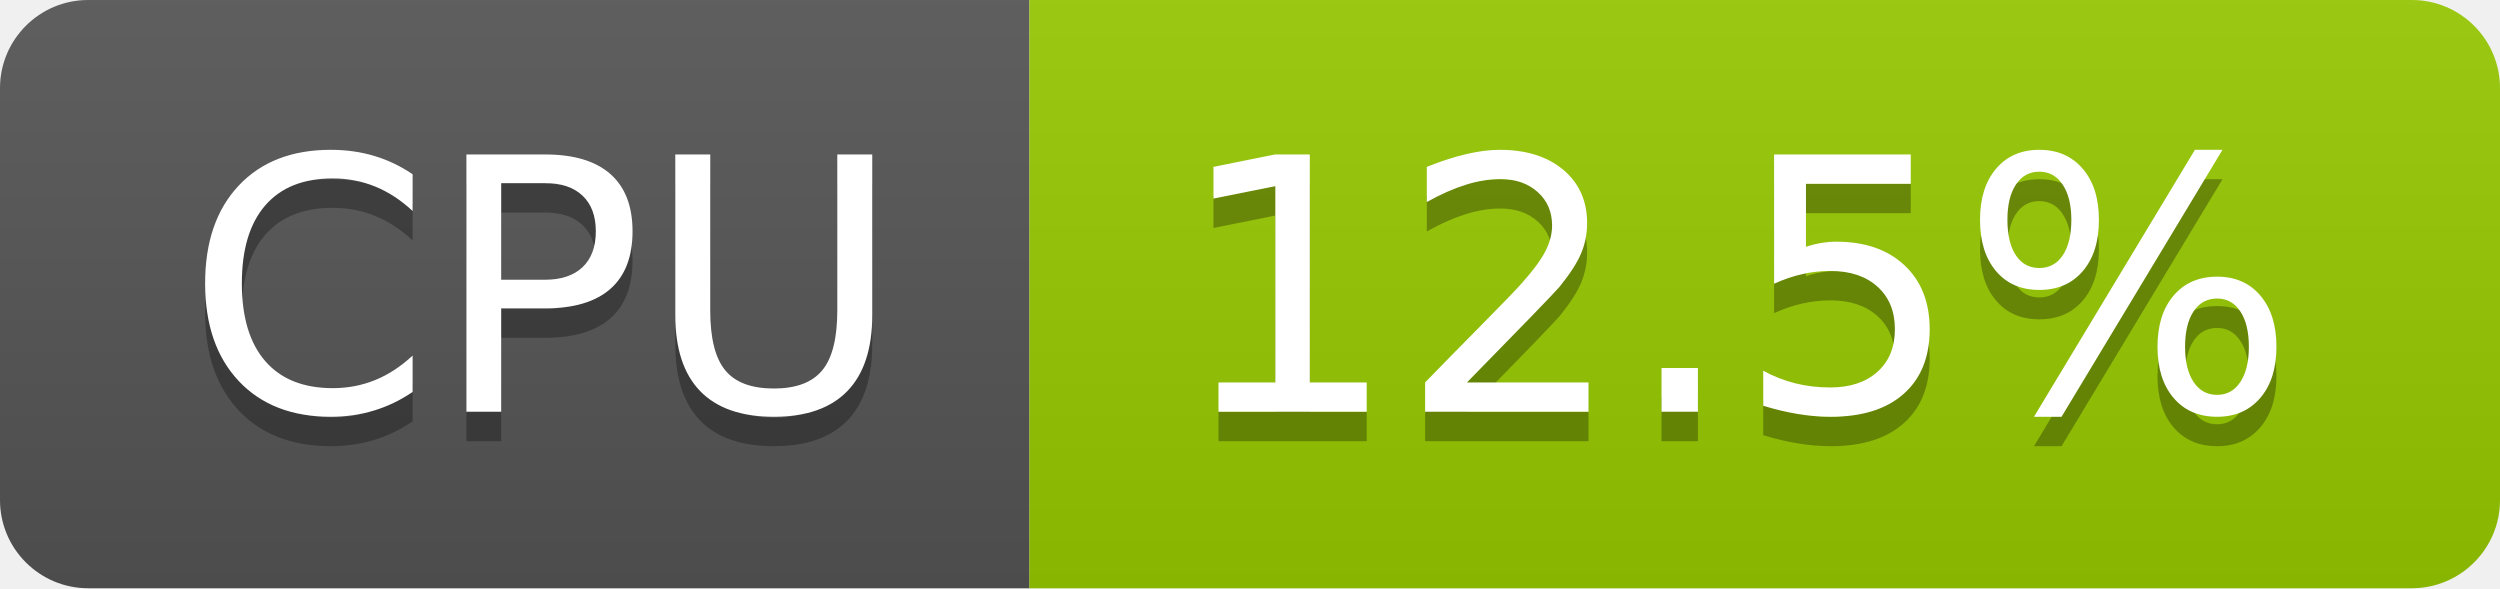
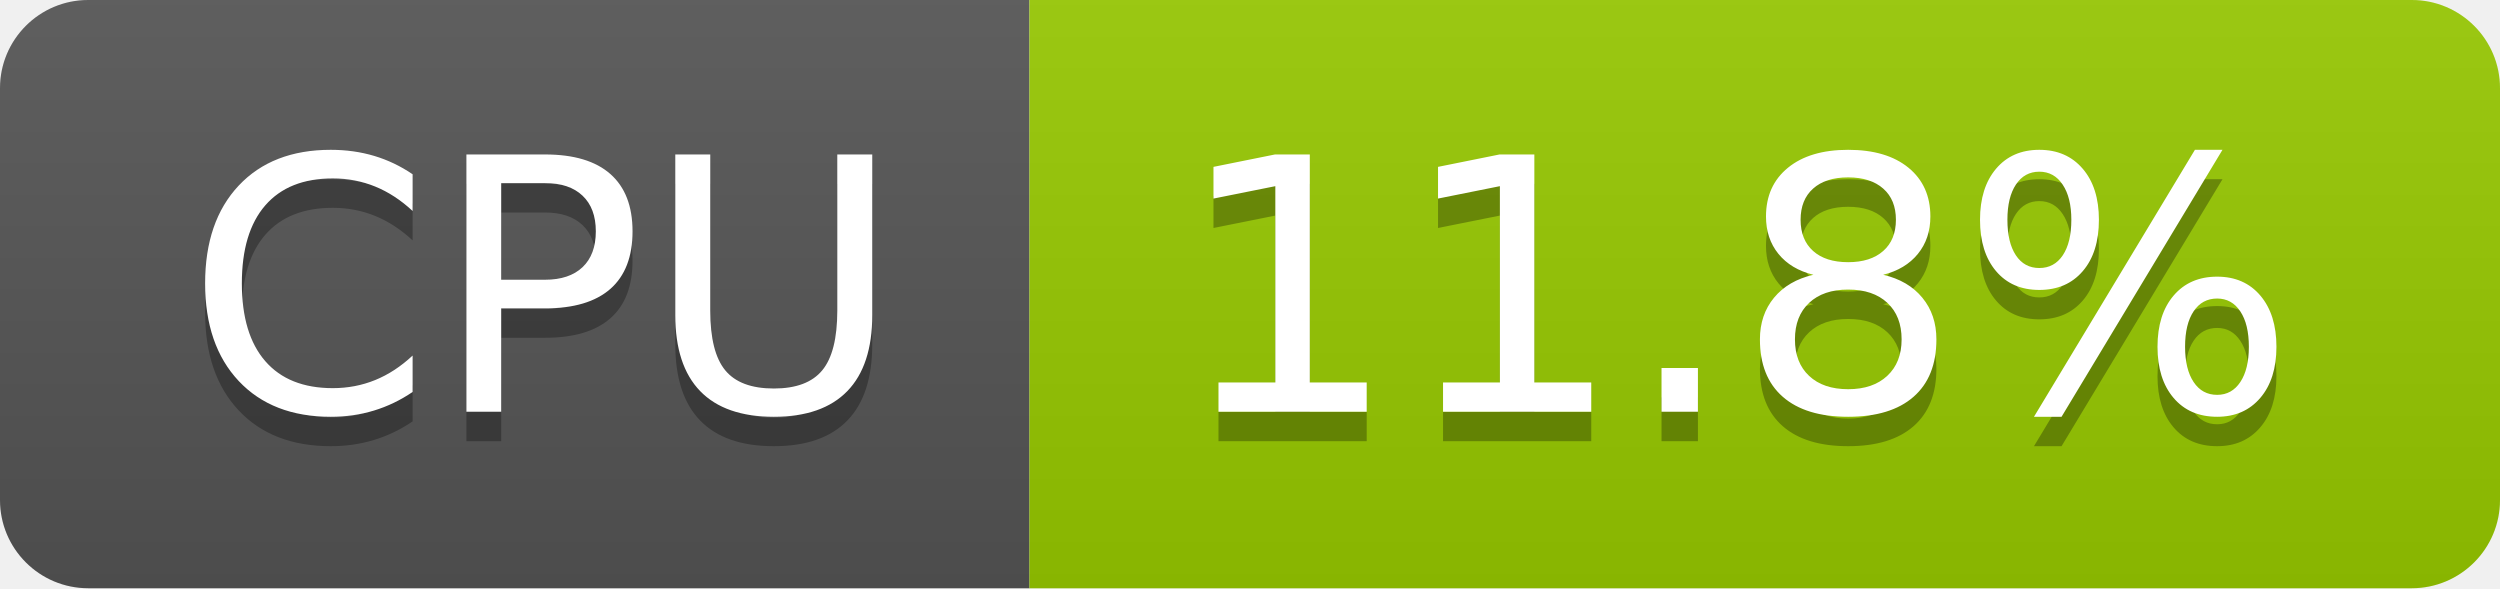
- <svg xmlns="http://www.w3.org/2000/svg" width="85" height="20" role="img" aria-label="CPU: 12.5%">
+ <svg xmlns="http://www.w3.org/2000/svg" width="85" height="20" role="img" aria-label="CPU: 11.8%">
  <linearGradient id="s" x2="0" y2="100%">
    <stop offset="0" stop-color="#bbb" stop-opacity=".1" />
    <stop offset="1" stop-opacity=".1" />
  </linearGradient>
  <clipPath id="r">
    <rect width="85" height="20" rx="3" fill="#fff" />
  </clipPath>
  <g clip-path="url(#r)">
    <rect width="35" height="20" fill="#555" />
    <rect x="35" width="50" height="20" fill="#97ca00" />
    <rect width="85" height="20" fill="url(#s)" />
  </g>
  <g fill="#fff" text-anchor="middle" font-family="Verdana,Geneva,DejaVu Sans,sans-serif" text-rendering="geometricPrecision" font-size="120">
    <text aria-hidden="true" x="185" y="150" fill="#010101" fill-opacity=".3" transform="scale(.1)" textLength="247">CPU</text>
    <text x="185" y="140" transform="scale(.1)" fill="#fff" textLength="247">CPU</text>
-     <text aria-hidden="true" x="590" y="150" fill="#010101" fill-opacity=".3" transform="scale(.1)" textLength="390">12.5%</text>
-     <text x="590" y="140" transform="scale(.1)" fill="#fff" textLength="390">12.5%</text>
+     <text aria-hidden="true" x="590" y="150" fill="#010101" fill-opacity=".3" transform="scale(.1)" textLength="390">11.8%</text>
+     <text x="590" y="140" transform="scale(.1)" fill="#fff" textLength="390">11.8%</text>
  </g>
</svg>
